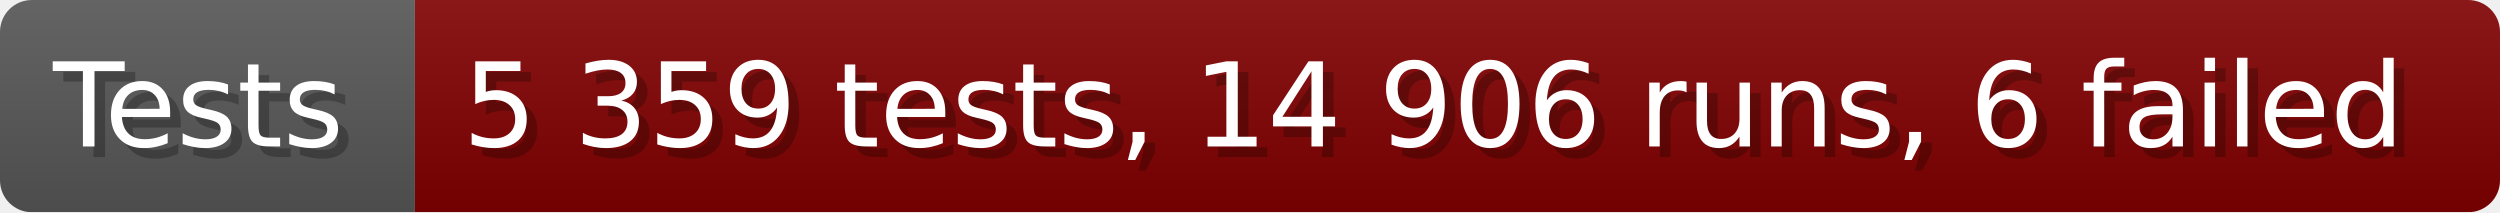
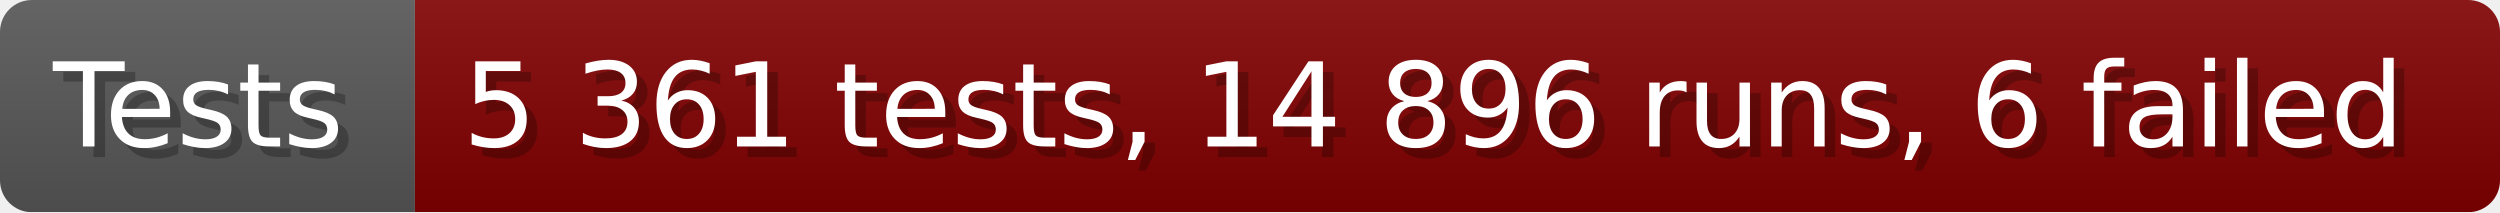
- <svg xmlns="http://www.w3.org/2000/svg" width="235.6" height="20" viewBox="0 0 2356 200" role="img" aria-label="Tests: 5 359 tests, 14 906 runs, 6 failed">
+ <svg xmlns="http://www.w3.org/2000/svg" width="235.6" height="20" viewBox="0 0 2356 200" role="img" aria-label="Tests: 5 361 tests, 14 896 runs, 6 failed">
  <linearGradient id="a" x2="0" y2="100%">
    <stop offset="0" stop-opacity=".1" stop-color="#EEE" />
    <stop offset="1" stop-opacity=".1" />
  </linearGradient>
  <mask id="m">
    <rect width="2356" height="200" rx="30" fill="#FFF" />
  </mask>
  <g mask="url(#m)">
    <rect width="391" height="200" fill="#555" />
    <rect width="1965" height="200" fill="#800000" x="391" />
    <rect width="2356" height="200" fill="url(#a)" />
  </g>
  <g aria-hidden="true" fill="#fff" text-anchor="start" font-family="Verdana,DejaVu Sans,sans-serif" font-size="110">
    <text x="60" y="148" textLength="291" fill="#000" opacity="0.25">Tests</text>
    <text x="50" y="138" textLength="291">Tests</text>
-     <text x="446" y="148" textLength="1865" fill="#000" opacity="0.25">5 359 tests, 14 906 runs, 6 failed</text>
-     <text x="436" y="138" textLength="1865">5 359 tests, 14 906 runs, 6 failed</text>
+     <text x="446" y="148" textLength="1865" fill="#000" opacity="0.25">5 361 tests, 14 896 runs, 6 failed</text>
+     <text x="436" y="138" textLength="1865">5 361 tests, 14 896 runs, 6 failed</text>
  </g>
</svg>
